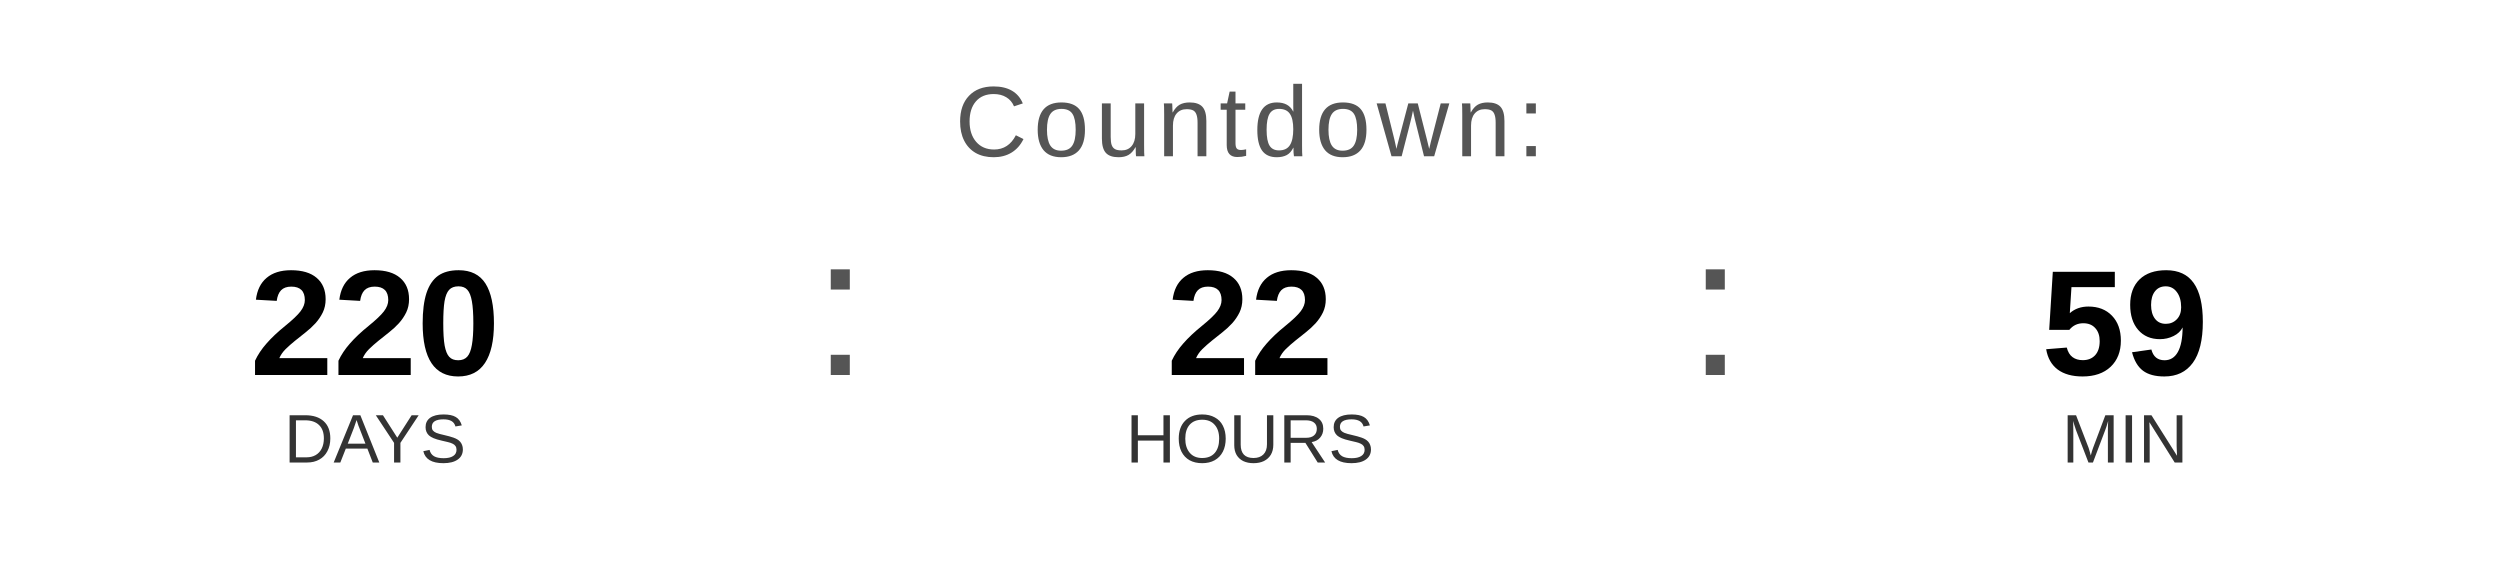
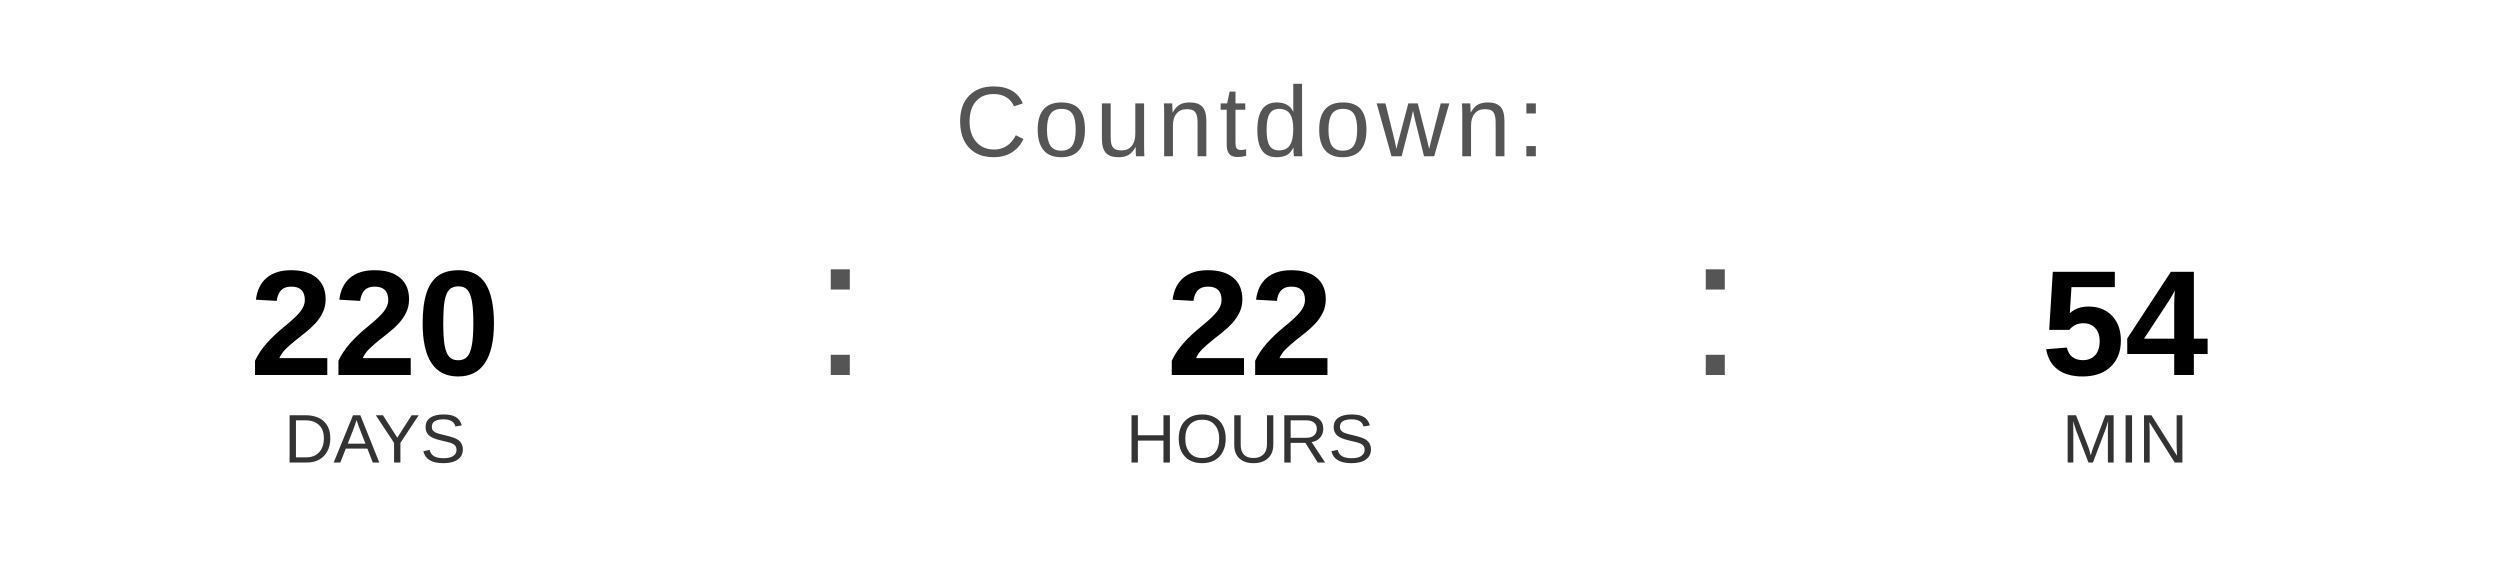
<svg xmlns="http://www.w3.org/2000/svg" width="400" height="90" viewBox="0 0 400 90">
  <text x="200" y="25" font-family="Arial, Helvetica, sans-serif" font-size="16" fill="#555555" text-anchor="middle" letter-spacing="1">
    Countdown:
  </text>
  <text x="60" y="60" font-family="Arial, Helvetica, sans-serif" font-size="24" font-weight="bold" fill="#000000" text-anchor="middle">220</text>
  <text x="60" y="74" font-family="Arial, Helvetica, sans-serif" font-size="11" fill="#333333" text-anchor="middle">DAYS</text>
  <text x="130" y="60" font-family="Arial, sans-serif" font-size="32" fill="#555555">:</text>
  <text x="200" y="60" font-family="Arial, Helvetica, sans-serif" font-size="24" font-weight="bold" fill="#000000" text-anchor="middle">22</text>
  <text x="200" y="74" font-family="Arial, Helvetica, sans-serif" font-size="11" fill="#333333" text-anchor="middle">HOURS</text>
  <text x="270" y="60" font-family="Arial, sans-serif" font-size="32" fill="#555555">:</text>
-   <text x="340" y="60" font-family="Arial, Helvetica, sans-serif" font-size="24" font-weight="bold" fill="#000000" text-anchor="middle">59</text>
+   <text x="340" y="60" font-family="Arial, Helvetica, sans-serif" font-size="24" font-weight="bold" fill="#000000" text-anchor="middle">54</text>
  <text x="340" y="74" font-family="Arial, Helvetica, sans-serif" font-size="11" fill="#333333" text-anchor="middle">MIN</text>
</svg>
